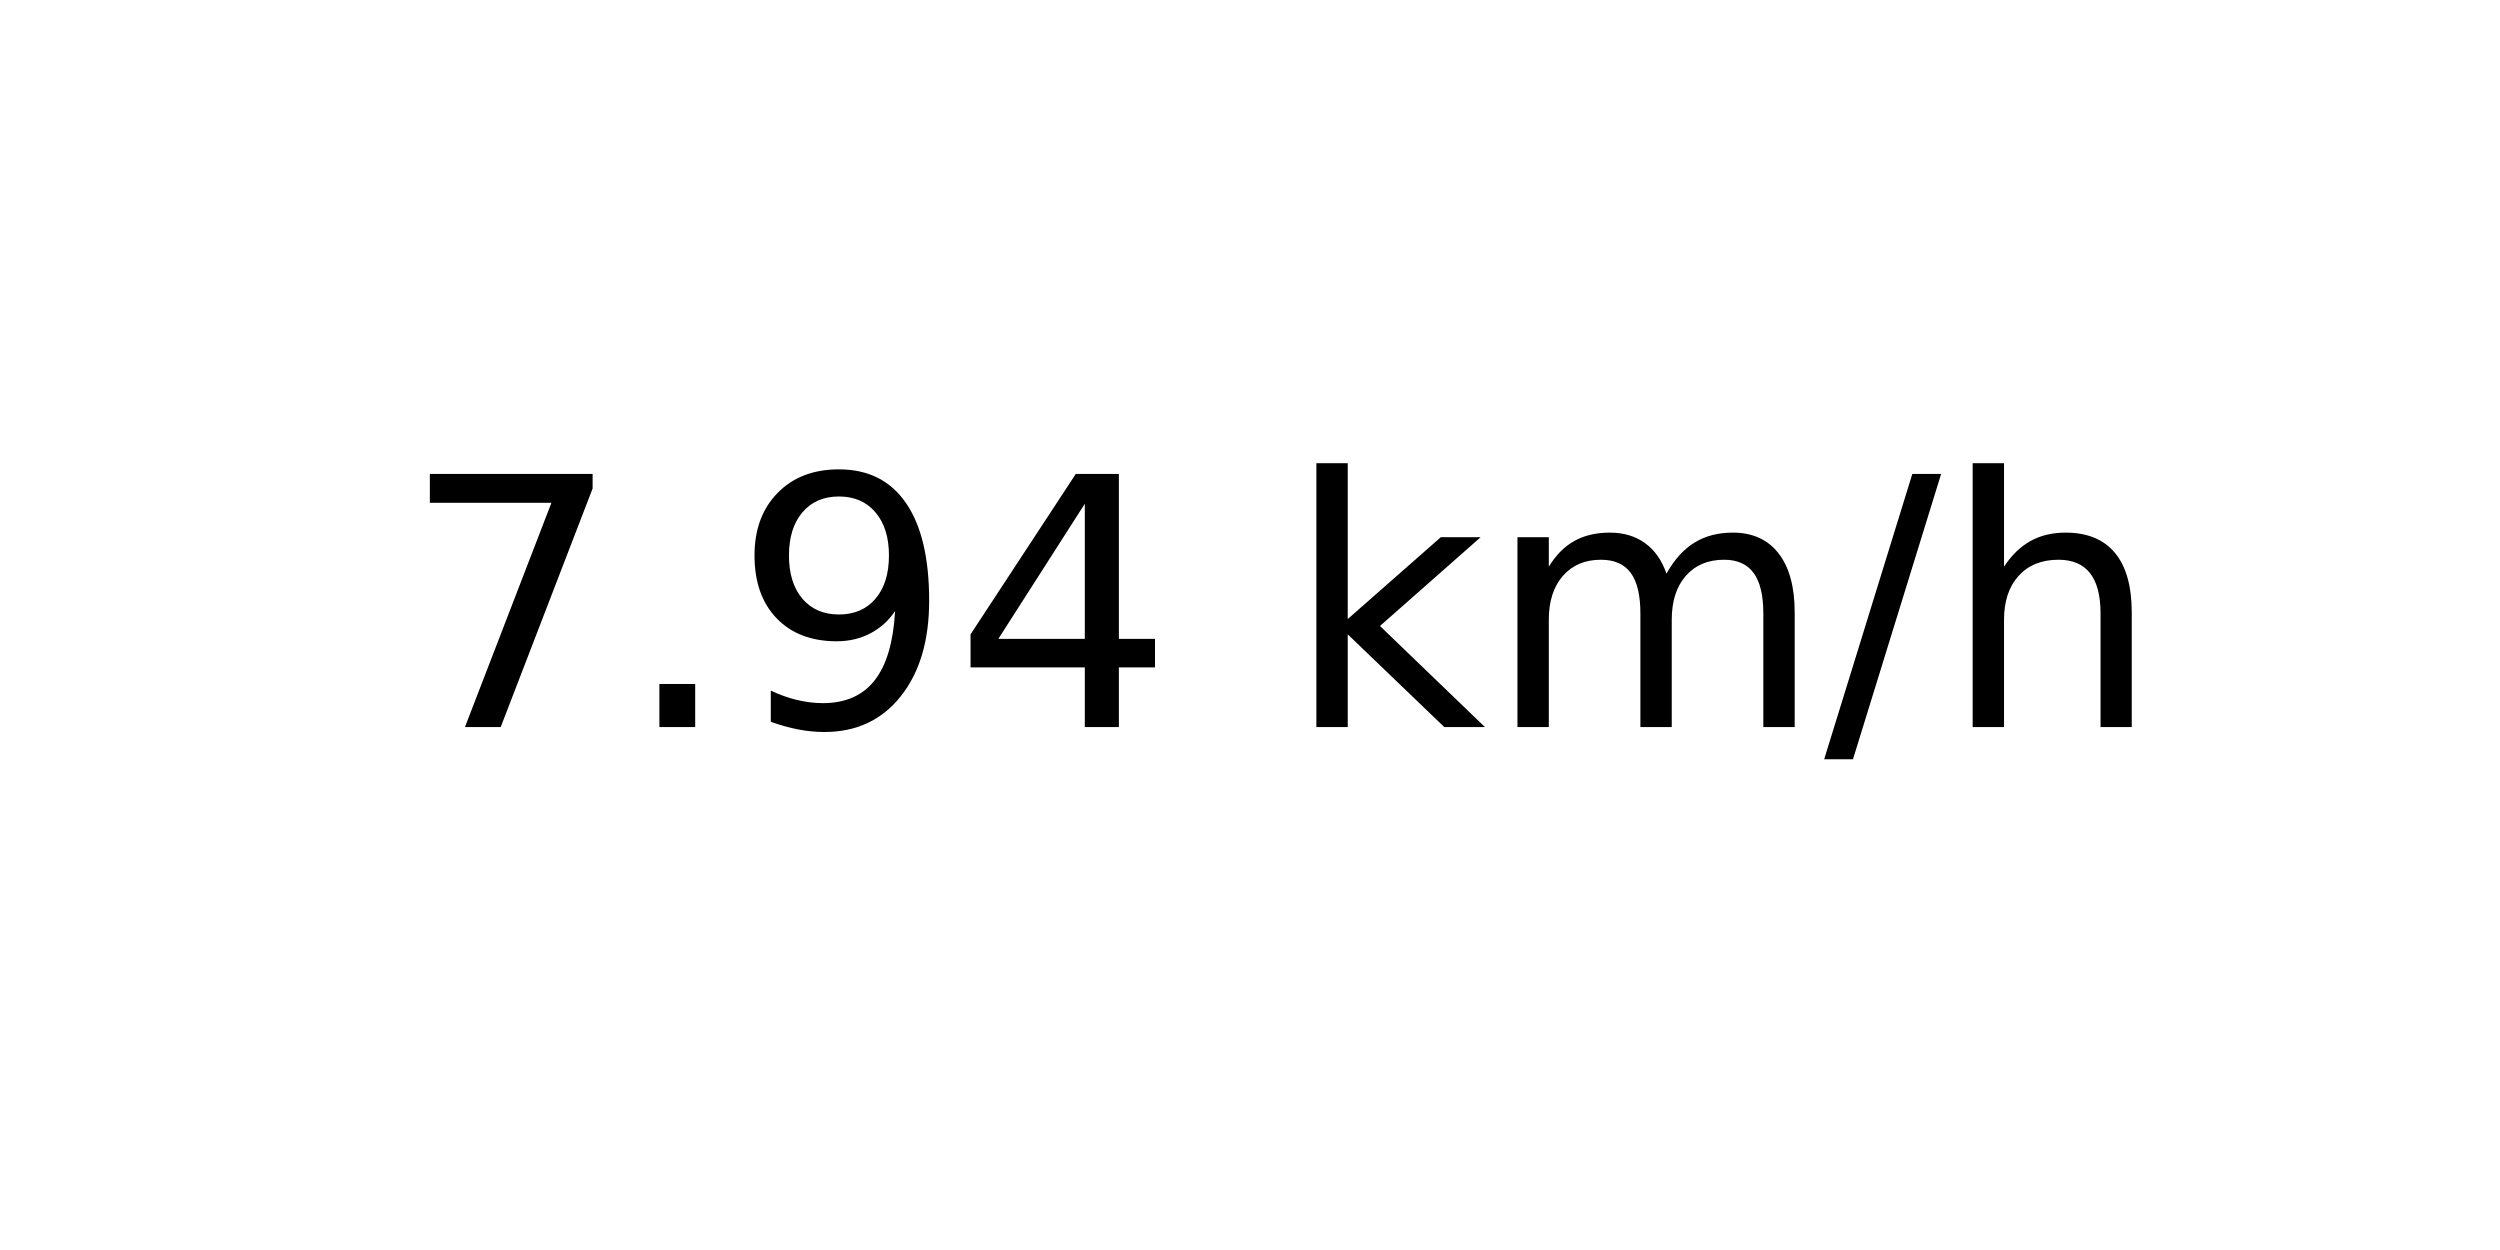
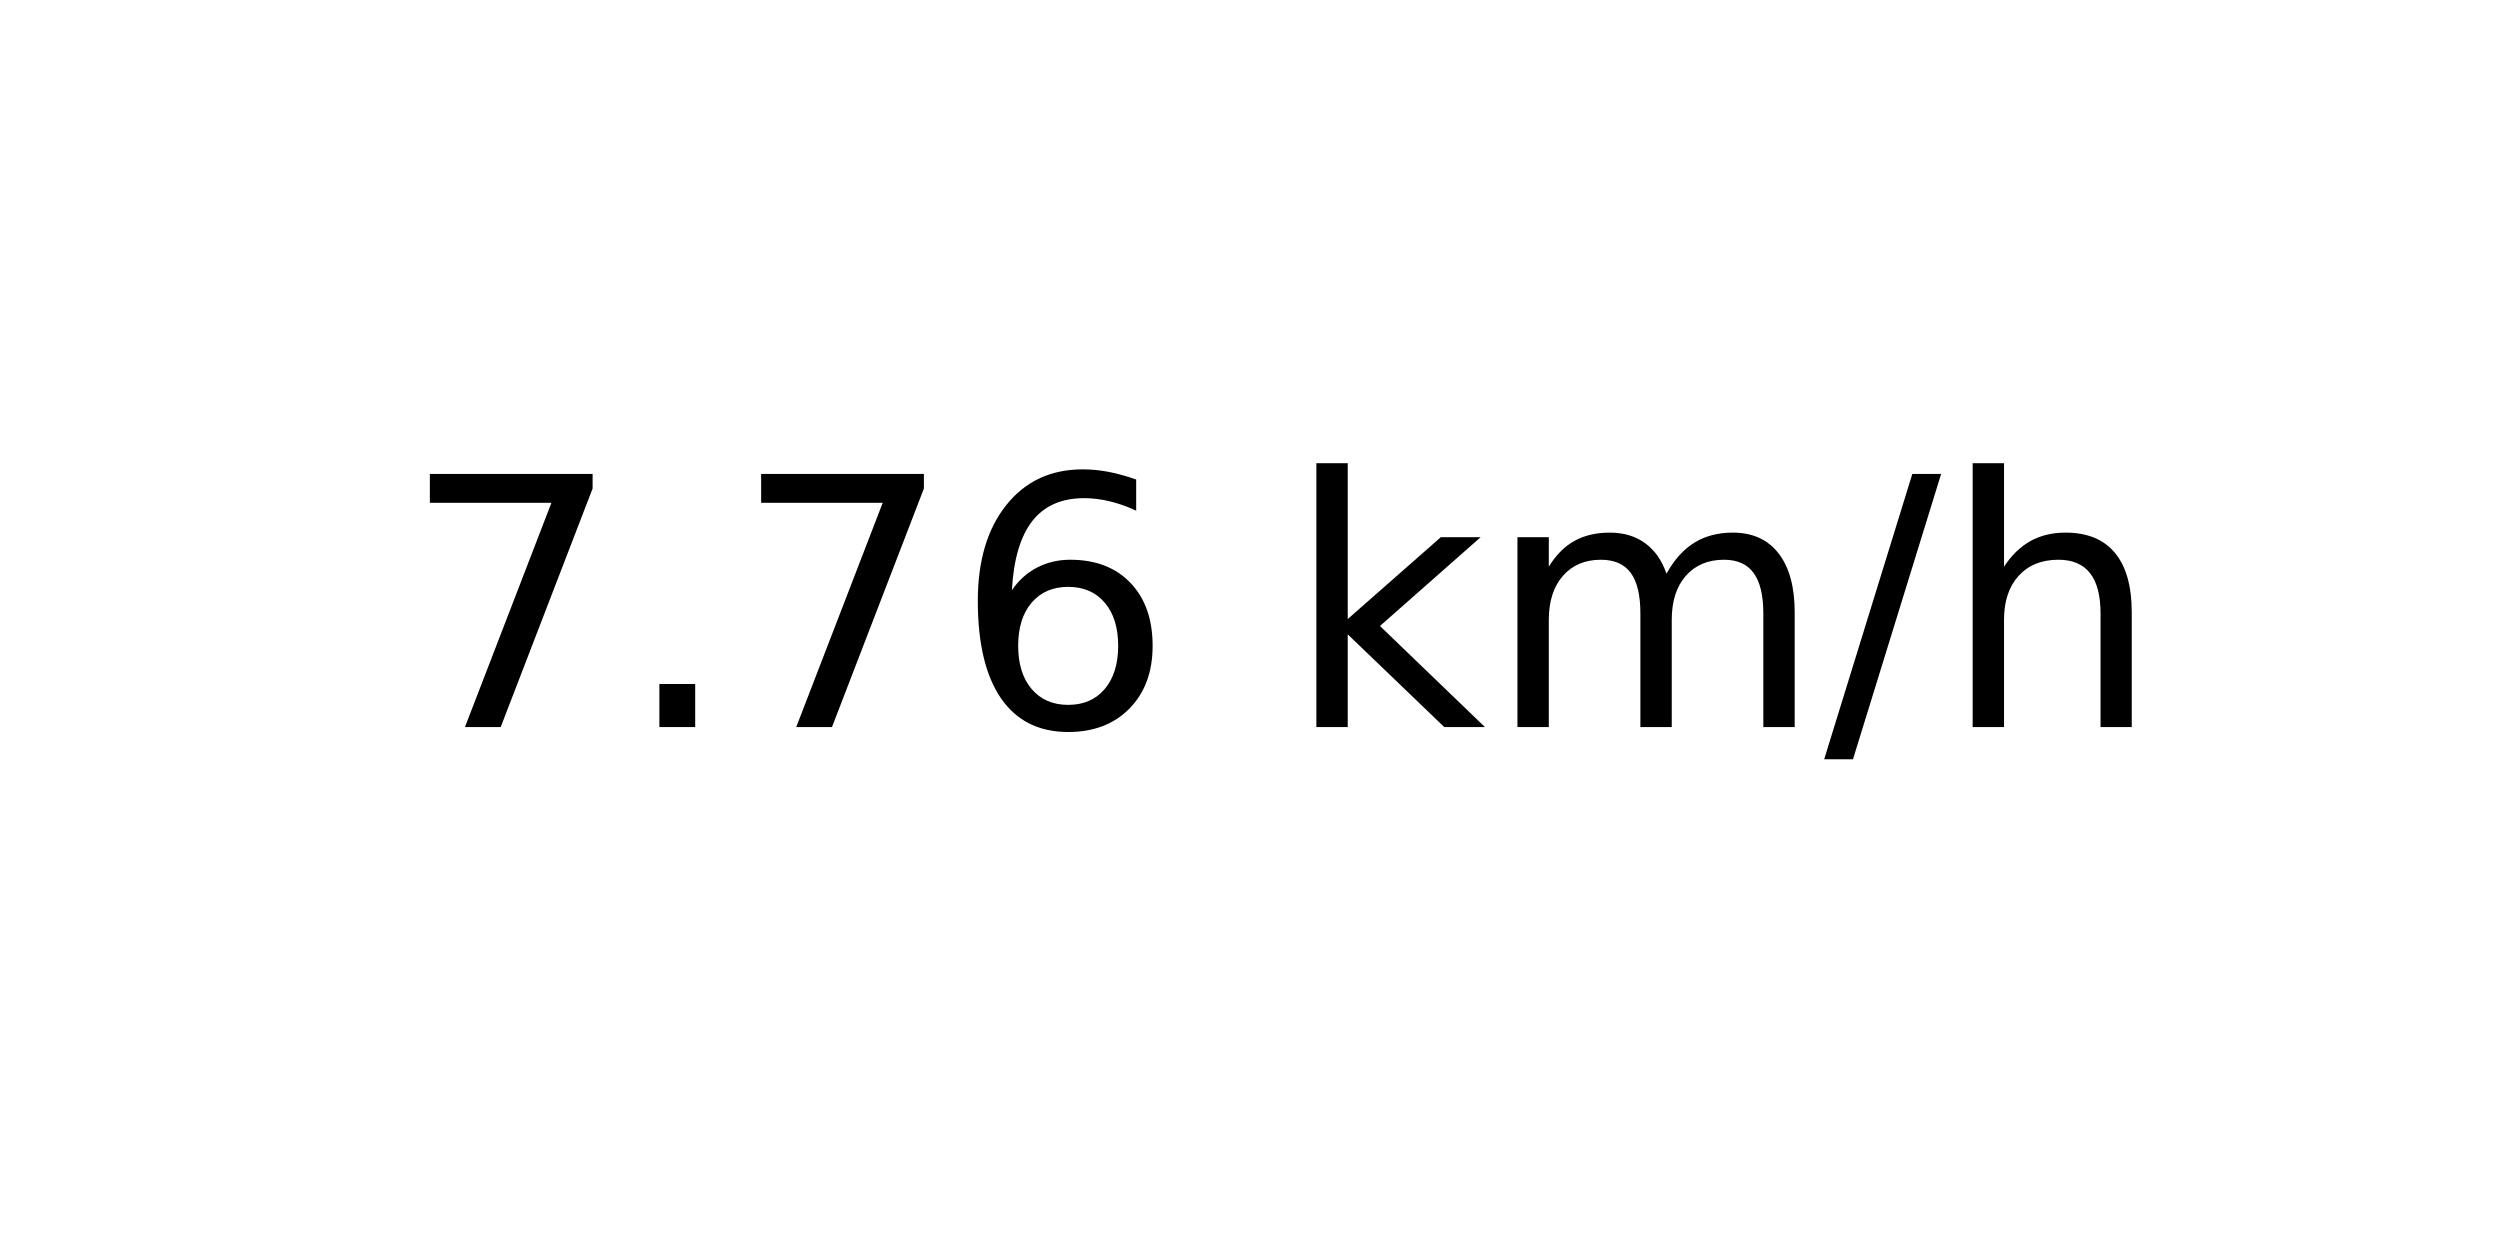
<svg xmlns="http://www.w3.org/2000/svg" xmlns:xlink="http://www.w3.org/1999/xlink" width="72pt" height="36pt" viewBox="0 0 72 36" version="1.1">
  <defs>
    <style type="text/css">*{stroke-linejoin: round; stroke-linecap: butt}</style>
  </defs>
  <g id="figure_1">
    <g id="axes_1">
      <g id="text_1">
        <g transform="translate(11.55937 20.93937) scale(0.1 -0.1)">
          <defs>
            <path id="DejaVuSans-37" d="M 525 4666  L 3525 4666  L 3525 4397  L 1831 0  L 1172 0  L 2766 4134  L 525 4134  L 525 4666  z " transform="scale(0.015625)" />
            <path id="DejaVuSans-2e" d="M 684 794  L 1344 794  L 1344 0  L 684 0  L 684 794  z " transform="scale(0.015625)" />
-             <path id="DejaVuSans-39" d="M 703 97  L 703 672  Q 941 559 1184 500  Q 1428 441 1663 441  Q 2288 441 2617 861  Q 2947 1281 2994 2138  Q 2813 1869 2534 1725  Q 2256 1581 1919 1581  Q 1219 1581 811 2004  Q 403 2428 403 3163  Q 403 3881 828 4315  Q 1253 4750 1959 4750  Q 2769 4750 3195 4129  Q 3622 3509 3622 2328  Q 3622 1225 3098 567  Q 2575 -91 1691 -91  Q 1453 -91 1209 -44  Q 966 3 703 97  z M 1959 2075  Q 2384 2075 2632 2365  Q 2881 2656 2881 3163  Q 2881 3666 2632 3958  Q 2384 4250 1959 4250  Q 1534 4250 1286 3958  Q 1038 3666 1038 3163  Q 1038 2656 1286 2365  Q 1534 2075 1959 2075  z " transform="scale(0.015625)" />
-             <path id="DejaVuSans-34" d="M 2419 4116  L 825 1625  L 2419 1625  L 2419 4116  z M 2253 4666  L 3047 4666  L 3047 1625  L 3713 1625  L 3713 1100  L 3047 1100  L 3047 0  L 2419 0  L 2419 1100  L 313 1100  L 313 1709  L 2253 4666  z " transform="scale(0.015625)" />
+             <path id="DejaVuSans-36" d="M 2113 2584  Q 1688 2584 1439 2293  Q 1191 2003 1191 1497  Q 1191 994 1439 701  Q 1688 409 2113 409  Q 2538 409 2786 701  Q 3034 994 3034 1497  Q 3034 2003 2786 2293  Q 2538 2584 2113 2584  z M 3366 4563  L 3366 3988  Q 3128 4100 2886 4159  Q 2644 4219 2406 4219  Q 1781 4219 1451 3797  Q 1122 3375 1075 2522  Q 1259 2794 1537 2939  Q 1816 3084 2150 3084  Q 2853 3084 3261 2657  Q 3669 2231 3669 1497  Q 3669 778 3244 343  Q 2819 -91 2113 -91  Q 1303 -91 875 529  Q 447 1150 447 2328  Q 447 3434 972 4092  Q 1497 4750 2381 4750  Q 2619 4750 2861 4703  Q 3103 4656 3366 4563  z " transform="scale(0.015625)" />
            <path id="DejaVuSans-20" transform="scale(0.015625)" />
            <path id="DejaVuSans-6b" d="M 581 4863  L 1159 4863  L 1159 1991  L 2875 3500  L 3609 3500  L 1753 1863  L 3688 0  L 2938 0  L 1159 1709  L 1159 0  L 581 0  L 581 4863  z " transform="scale(0.015625)" />
            <path id="DejaVuSans-6d" d="M 3328 2828  Q 3544 3216 3844 3400  Q 4144 3584 4550 3584  Q 5097 3584 5394 3201  Q 5691 2819 5691 2113  L 5691 0  L 5113 0  L 5113 2094  Q 5113 2597 4934 2840  Q 4756 3084 4391 3084  Q 3944 3084 3684 2787  Q 3425 2491 3425 1978  L 3425 0  L 2847 0  L 2847 2094  Q 2847 2600 2669 2842  Q 2491 3084 2119 3084  Q 1678 3084 1418 2786  Q 1159 2488 1159 1978  L 1159 0  L 581 0  L 581 3500  L 1159 3500  L 1159 2956  Q 1356 3278 1631 3431  Q 1906 3584 2284 3584  Q 2666 3584 2933 3390  Q 3200 3197 3328 2828  z " transform="scale(0.015625)" />
            <path id="DejaVuSans-2f" d="M 1625 4666  L 2156 4666  L 531 -594  L 0 -594  L 1625 4666  z " transform="scale(0.015625)" />
            <path id="DejaVuSans-68" d="M 3513 2113  L 3513 0  L 2938 0  L 2938 2094  Q 2938 2591 2744 2837  Q 2550 3084 2163 3084  Q 1697 3084 1428 2787  Q 1159 2491 1159 1978  L 1159 0  L 581 0  L 581 4863  L 1159 4863  L 1159 2956  Q 1366 3272 1645 3428  Q 1925 3584 2291 3584  Q 2894 3584 3203 3211  Q 3513 2838 3513 2113  z " transform="scale(0.015625)" />
          </defs>
          <use xlink:href="#DejaVuSans-37" />
          <use xlink:href="#DejaVuSans-2e" x="63.623" />
-           <use xlink:href="#DejaVuSans-39" x="95.41" />
-           <use xlink:href="#DejaVuSans-34" x="159.033" />
+           <use xlink:href="#DejaVuSans-37" x="95.41" />
+           <use xlink:href="#DejaVuSans-36" x="159.033" />
          <use xlink:href="#DejaVuSans-20" x="222.656" />
          <use xlink:href="#DejaVuSans-6b" x="254.443" />
          <use xlink:href="#DejaVuSans-6d" x="312.354" />
          <use xlink:href="#DejaVuSans-2f" x="409.766" />
          <use xlink:href="#DejaVuSans-68" x="443.457" />
        </g>
      </g>
    </g>
  </g>
</svg>
